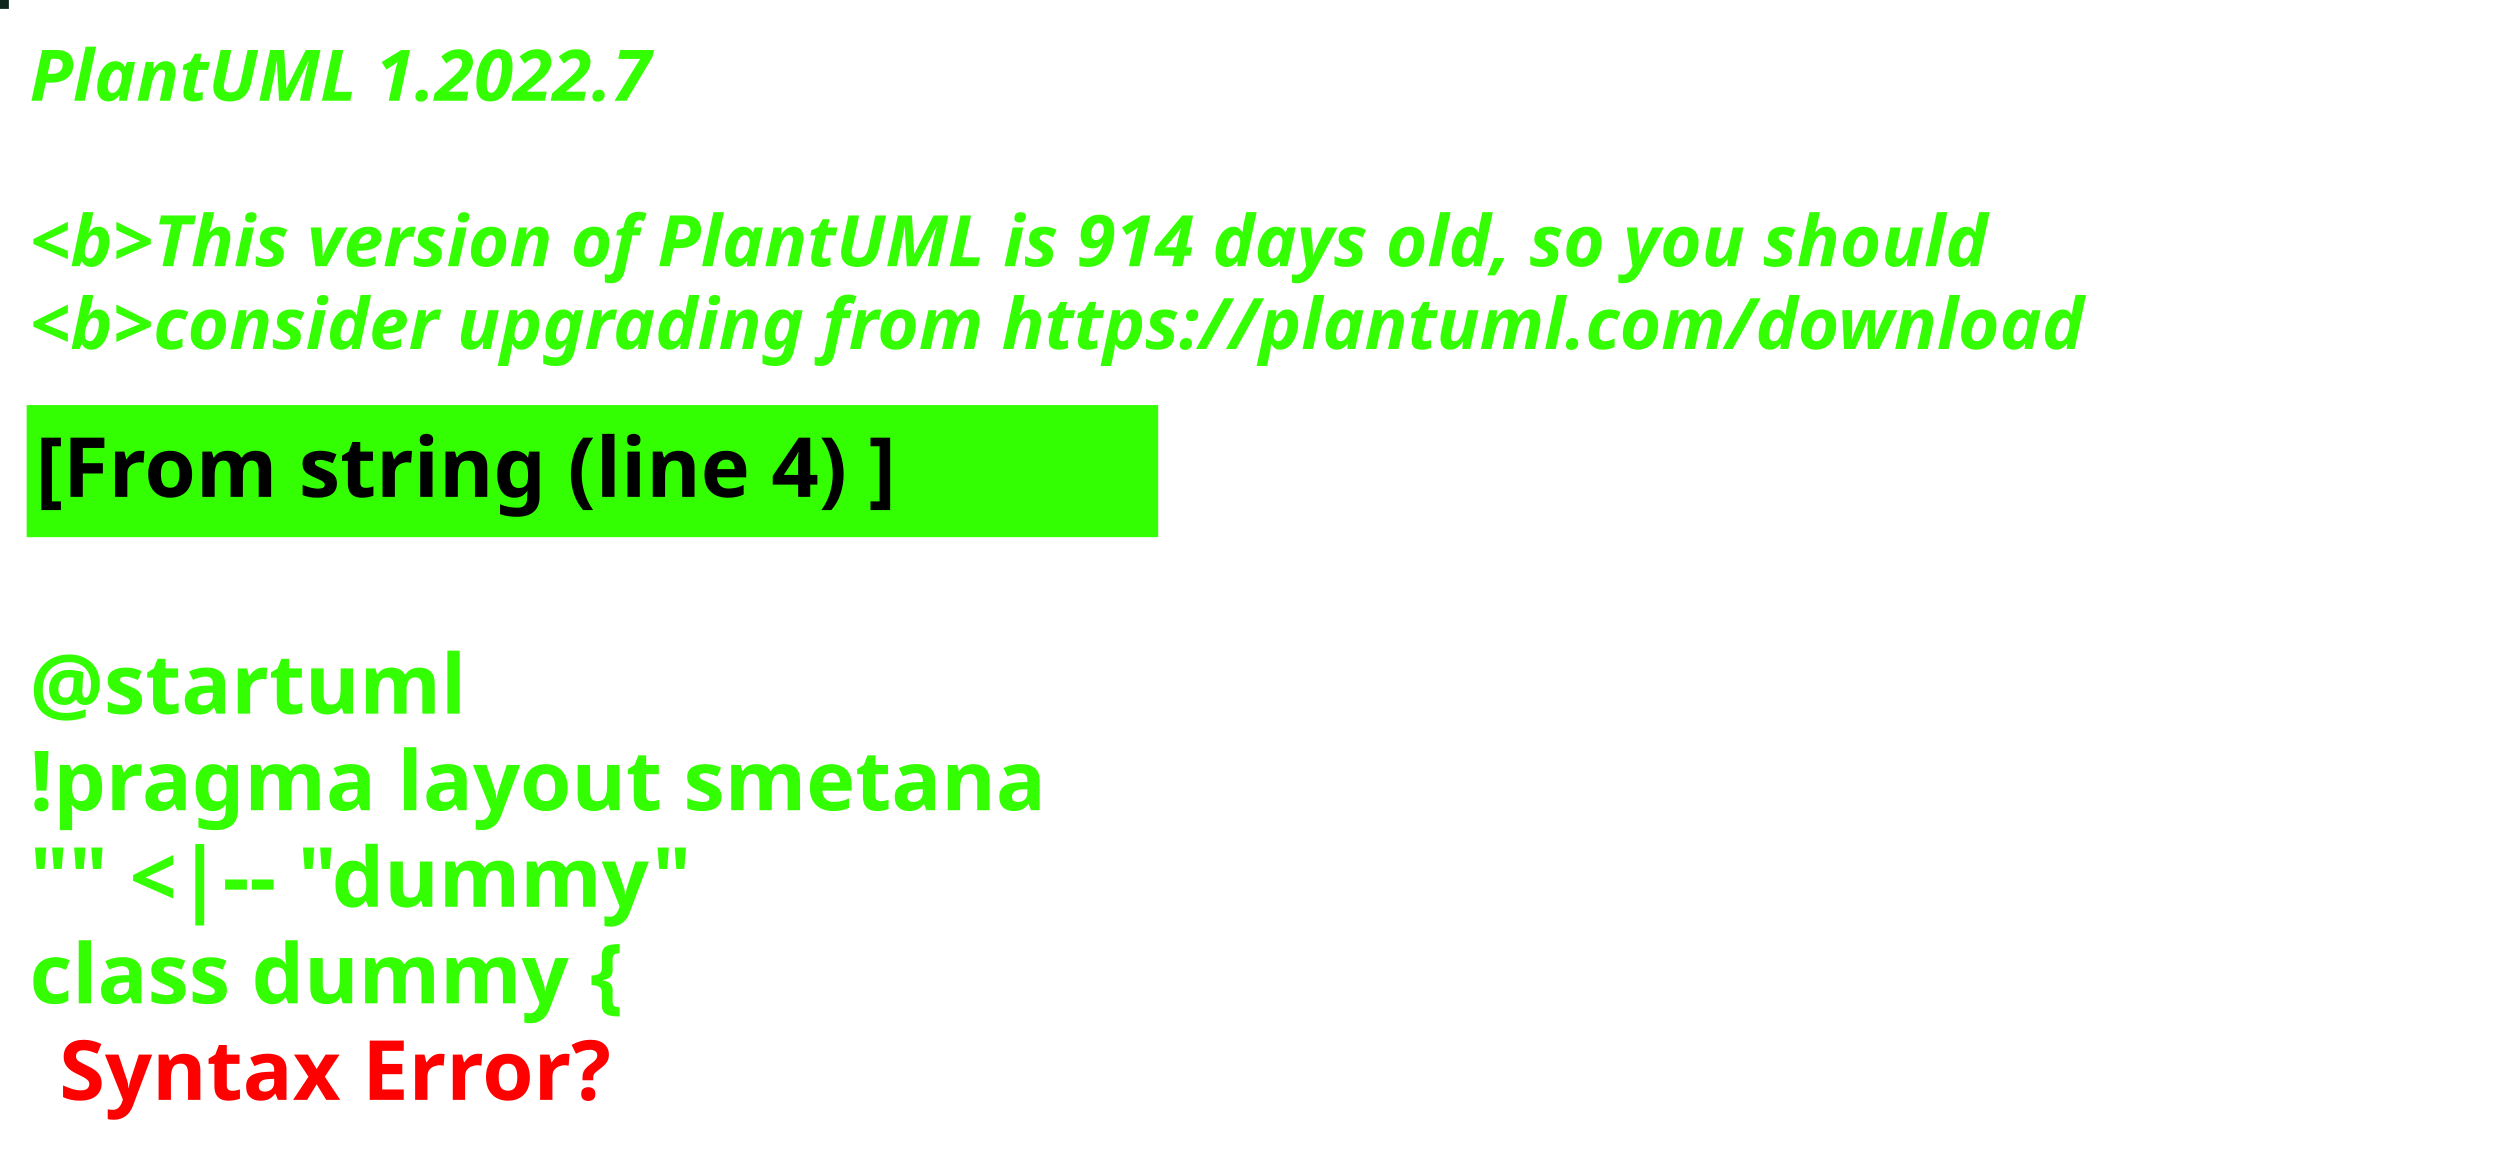
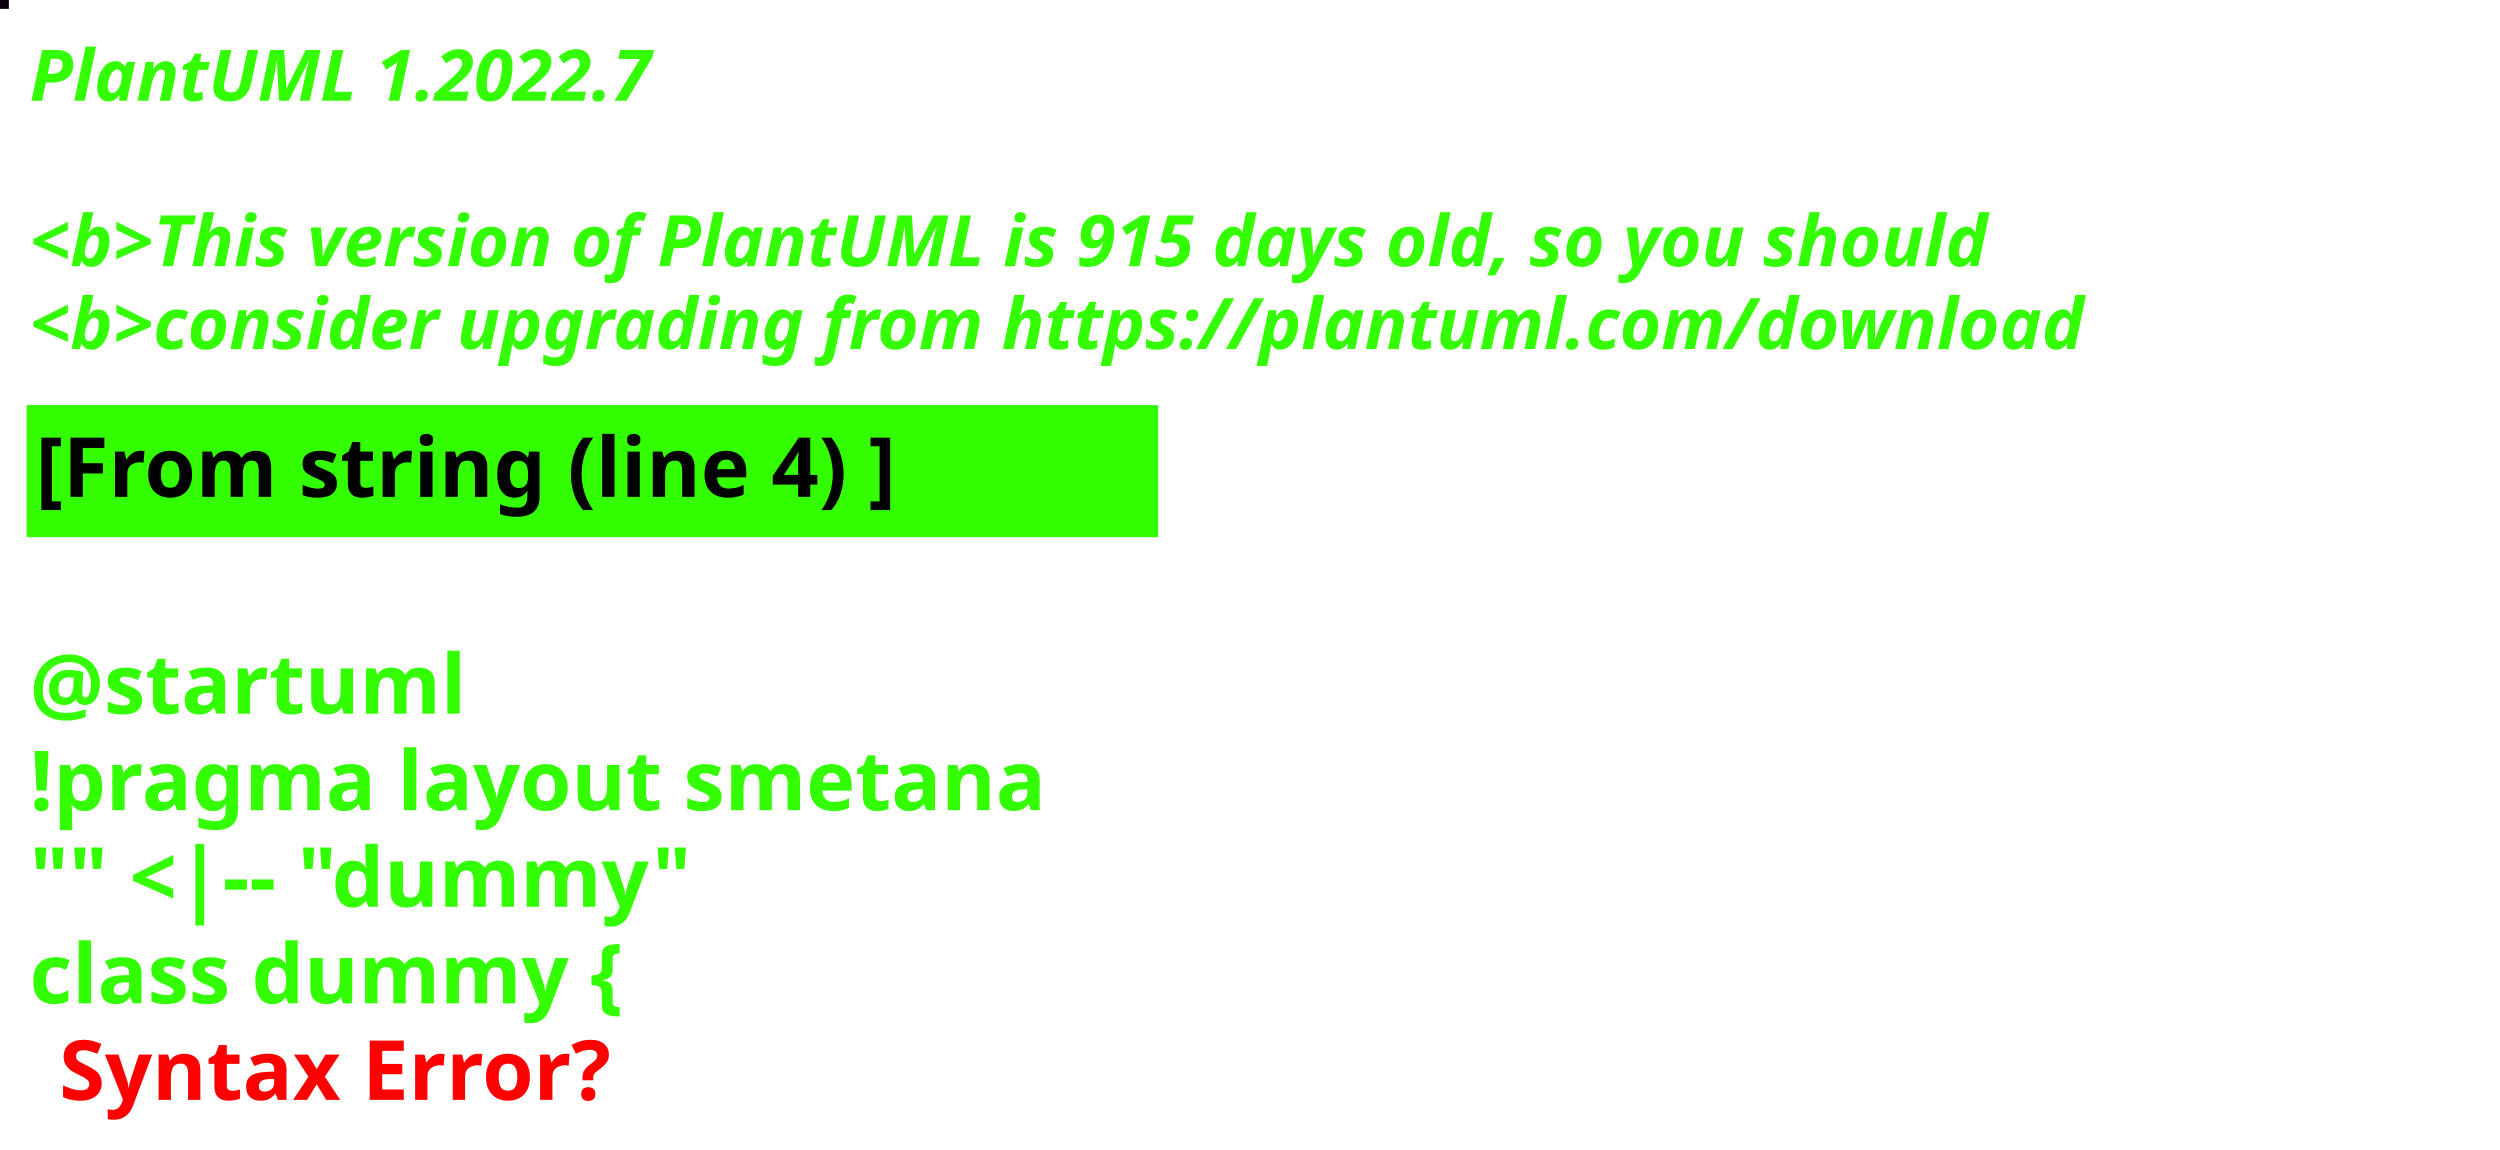
<svg xmlns="http://www.w3.org/2000/svg" contentStyleType="text/css" height="194px" preserveAspectRatio="none" style="width:422px;height:194px;background:#000000;" version="1.1" viewBox="0 0 422 194" width="422px" zoomAndPan="magnify">
  <defs />
  <g>
-     <rect fill="#0F261E" height="1" style="stroke:#0F261E;stroke-width:1.0;" width="1" x="0" y="0" />
+     <rect fill="#09010C" height="1" style="stroke:#09010C;stroke-width:1.0;" width="1" x="0" y="0" />
    <text fill="#33FF02" font-family="sans-serif" font-size="12" font-style="italic" font-weight="bold" lengthAdjust="spacing" textLength="127" x="5" y="17">PlantUML 1.2022.7</text>
    <text fill="#33FF02" font-family="sans-serif" font-size="12" font-style="italic" font-weight="bold" lengthAdjust="spacing" textLength="4" x="5" y="30.969"> </text>
-     <text fill="#33FF02" font-family="sans-serif" font-size="12" font-style="italic" font-weight="bold" lengthAdjust="spacing" textLength="399" x="5" y="44.938">&lt;b&gt;This version of PlantUML is 914 days old, so you should</text>
+     <text fill="#33FF02" font-family="sans-serif" font-size="12" font-style="italic" font-weight="bold" lengthAdjust="spacing" textLength="399" x="5" y="44.938">&lt;b&gt;This version of PlantUML is 915 days old, so you should</text>
    <text fill="#33FF02" font-family="sans-serif" font-size="12" font-style="italic" font-weight="bold" lengthAdjust="spacing" textLength="408" x="5" y="58.906">&lt;b&gt;consider upgrading from https://plantuml.com/download</text>
    <rect fill="#33FF02" height="21.297" style="stroke:#33FF02;stroke-width:1.0;" width="190" x="5" y="68.875" />
    <text fill="#000000" font-family="sans-serif" font-size="14" font-weight="bold" lengthAdjust="spacing" textLength="168" x="6" y="83.875">[From string (line 4) ]</text>
    <text fill="#33FF02" font-family="sans-serif" font-size="14" font-weight="bold" lengthAdjust="spacing" textLength="5" x="5" y="104.172"> </text>
    <text fill="#33FF02" font-family="sans-serif" font-size="14" font-weight="bold" lengthAdjust="spacing" textLength="79" x="5" y="120.469">@startuml</text>
    <text fill="#33FF02" font-family="sans-serif" font-size="14" font-weight="bold" lengthAdjust="spacing" textLength="190" x="5" y="136.766">!pragma layout smetana</text>
    <text fill="#33FF02" font-family="sans-serif" font-size="14" font-weight="bold" lengthAdjust="spacing" textLength="124" x="5" y="153.062">"" &lt;|-- "dummy"</text>
    <text fill="#33FF02" font-family="sans-serif" font-size="14" font-weight="bold" lengthAdjust="spacing" text-decoration="wavy underline" textLength="117" x="5" y="169.359">class dummy {</text>
    <text fill="#FF0000" font-family="sans-serif" font-size="14" font-weight="bold" lengthAdjust="spacing" textLength="106" x="10" y="185.656">Syntax Error?</text>
  </g>
</svg>
